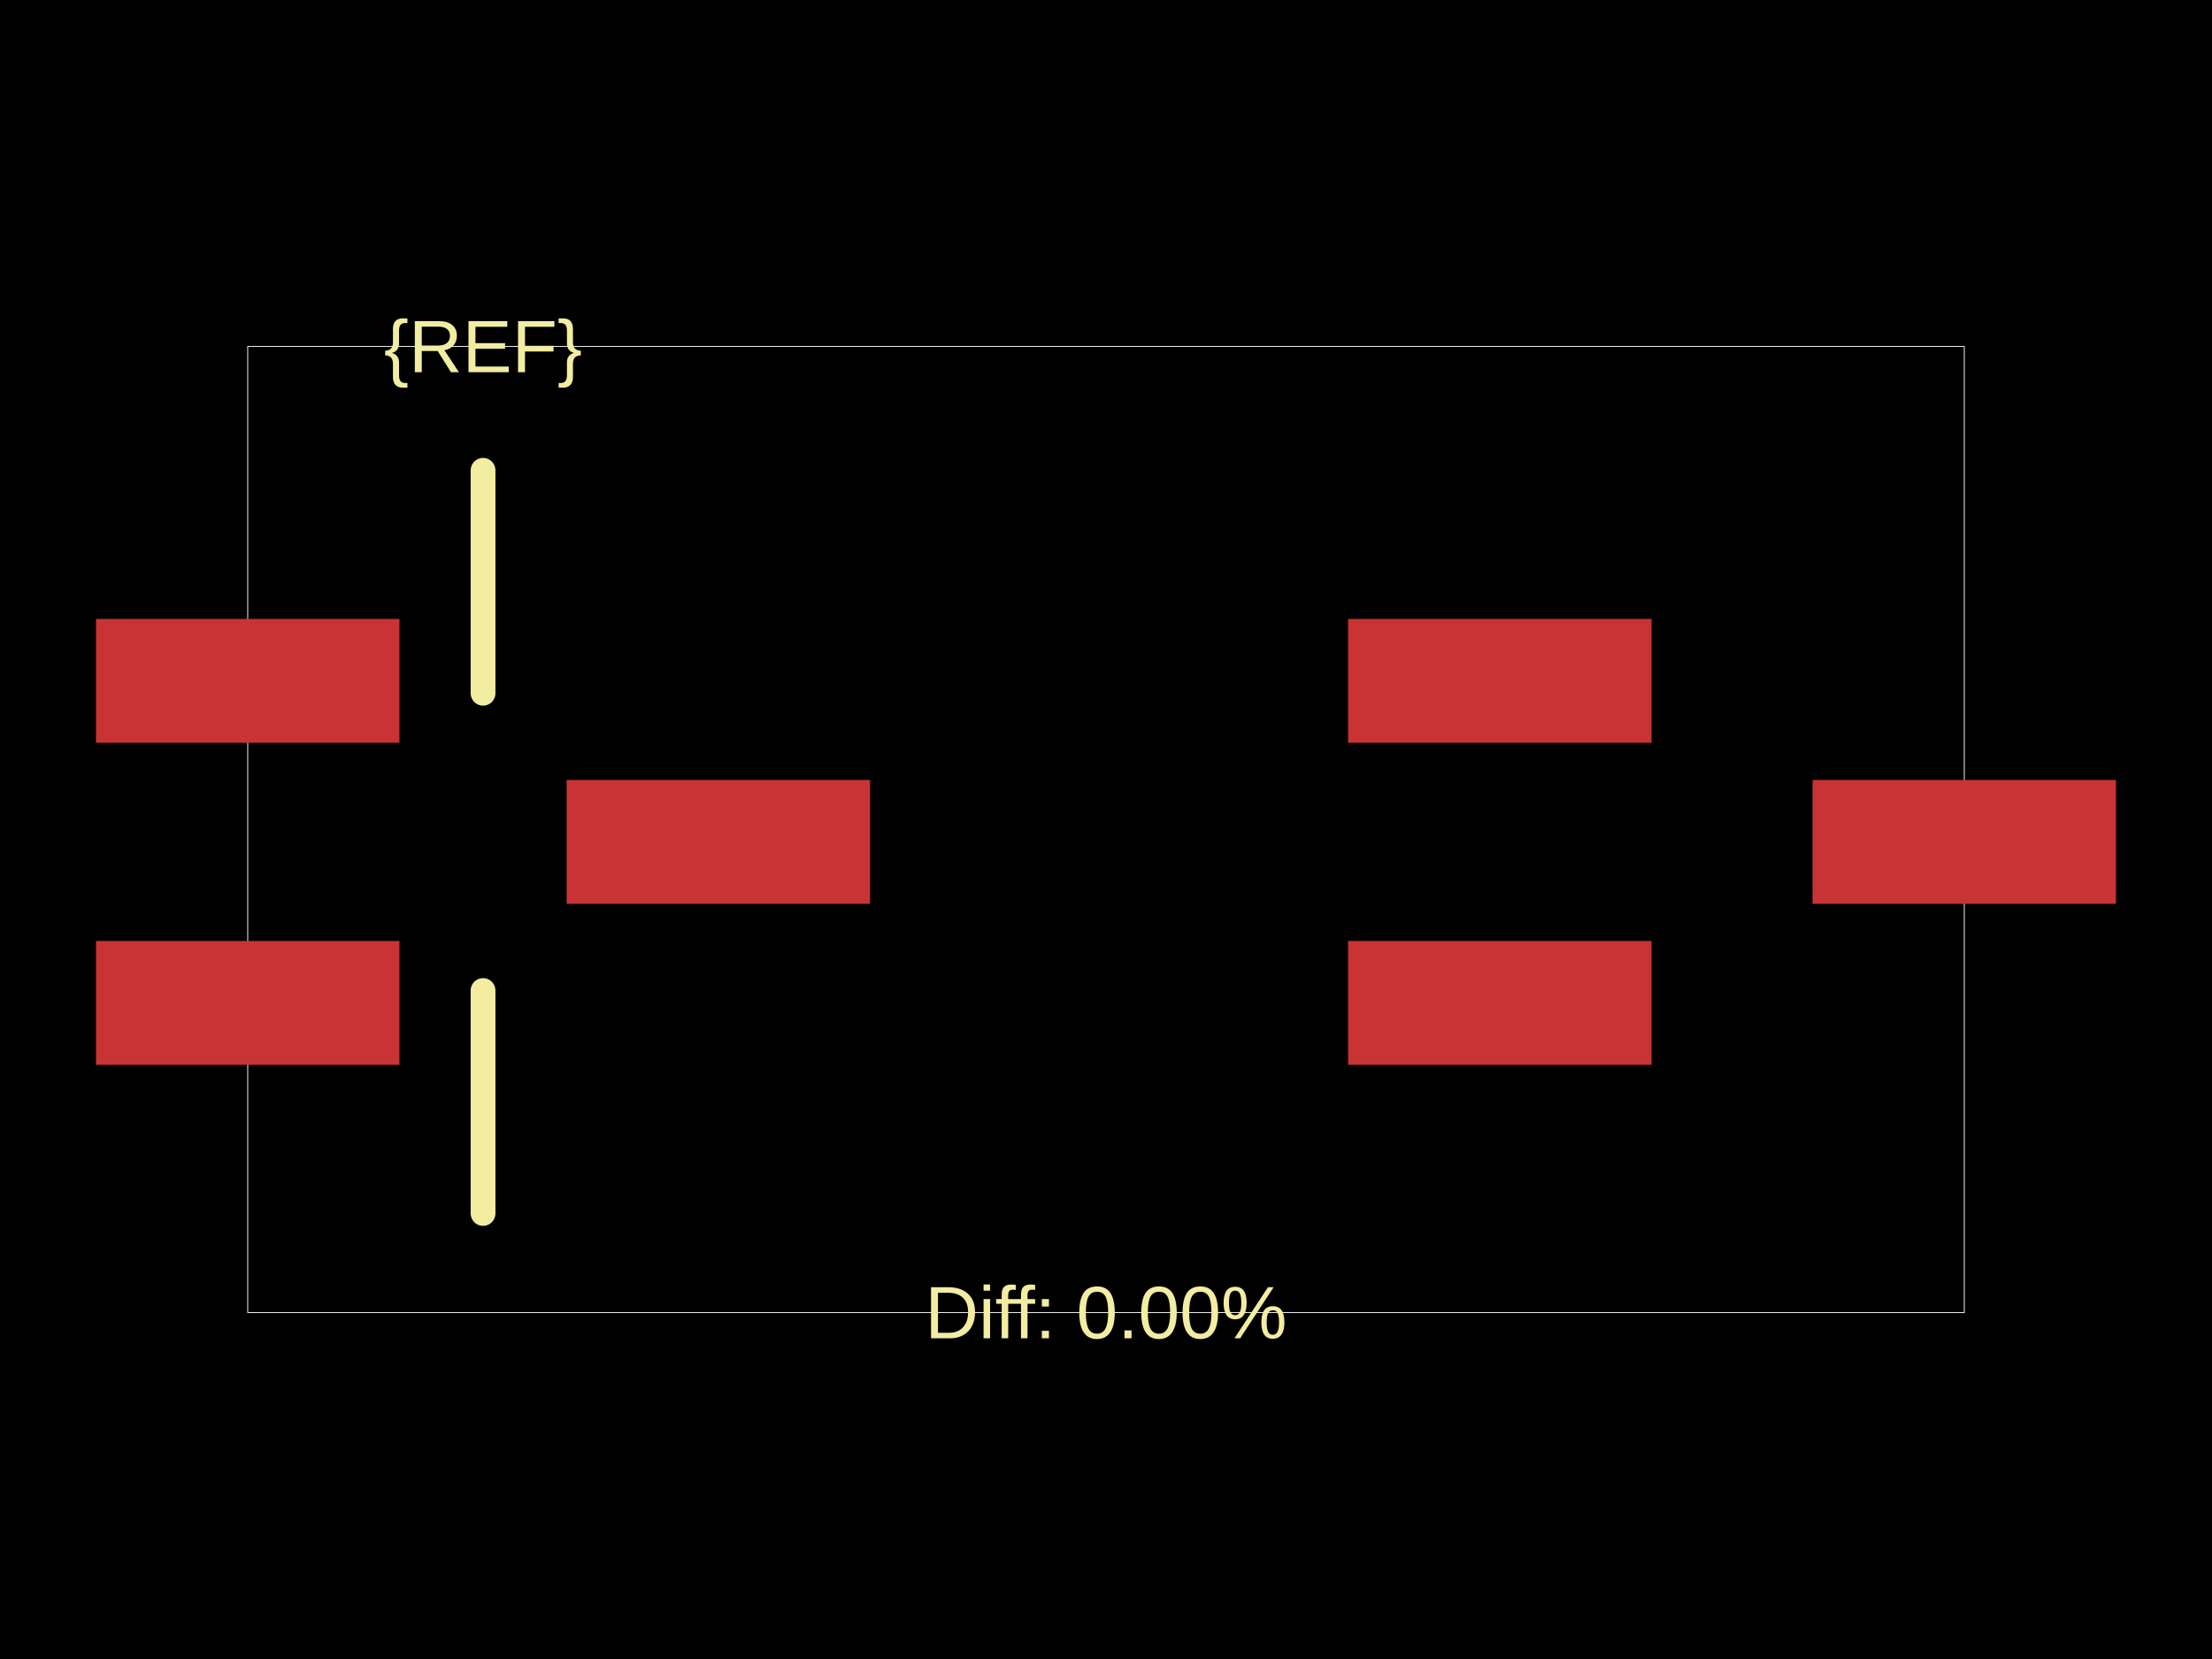
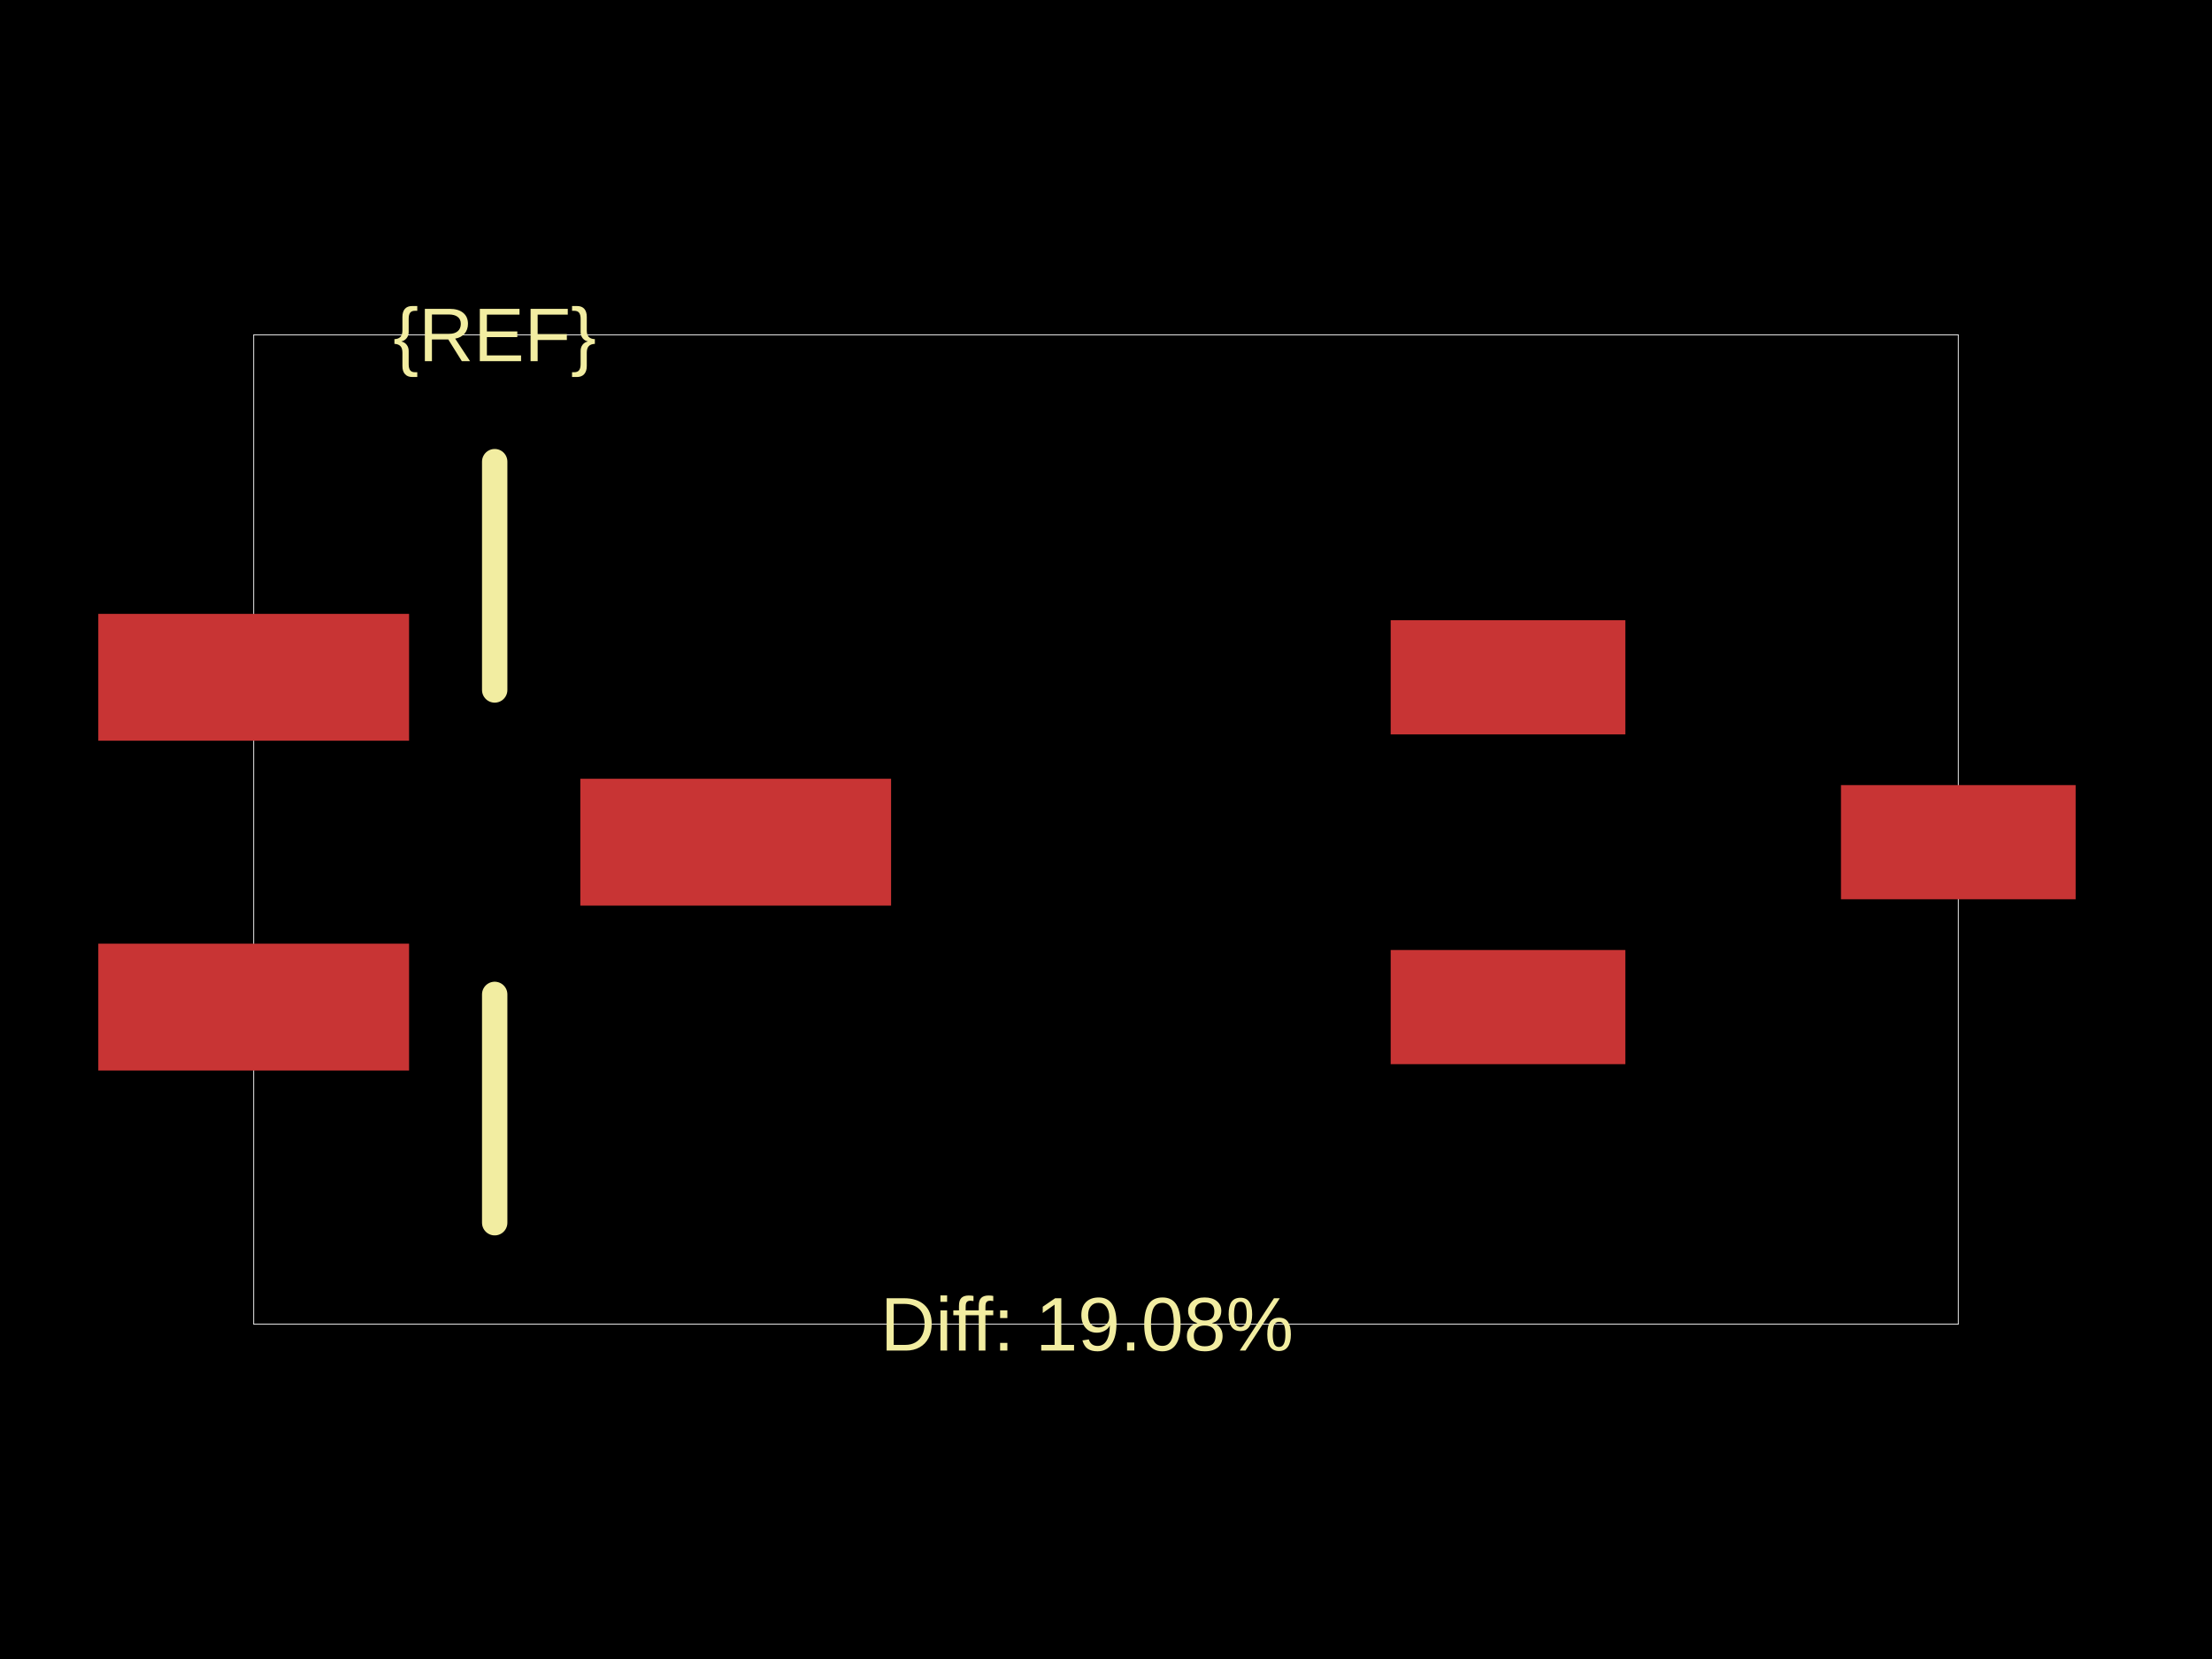
<svg xmlns="http://www.w3.org/2000/svg" width="800" height="600">
  <style />
  <rect class="boundary" x="0" y="0" fill="#000" width="800" height="600" />
-   <rect class="pcb-boundary" fill="none" stroke="#fff" stroke-width="0.3" x="89.59" y="125.299" width="620.819" height="349.403" />
-   <rect class="pcb-pad" fill="rgb(200, 52, 52)" x="34.716" y="223.848" width="109.748" height="44.795" data-layer="top" />
-   <rect class="pcb-pad" fill="rgb(200, 52, 52)" x="34.716" y="340.316" width="109.748" height="44.795" data-layer="top" />
-   <rect class="pcb-pad" fill="rgb(200, 52, 52)" x="204.938" y="282.082" width="109.748" height="44.795" data-layer="top" />
-   <rect class="pcb-pad" fill="rgb(200, 52, 52)" x="487.554" y="223.848" width="109.748" height="44.795" data-layer="top" />
-   <rect class="pcb-pad" fill="rgb(200, 52, 52)" x="487.554" y="340.316" width="109.748" height="44.795" data-layer="top" />
-   <rect class="pcb-pad" fill="rgb(200, 52, 52)" x="655.535" y="282.082" width="109.748" height="44.795" data-layer="top" />
-   <path class="pcb-silkscreen pcb-silkscreen-top" d="M 174.701 170.094 L 174.701 170.094 L 174.701 250.725" fill="none" stroke="#f2eda1" stroke-width="8.959" stroke-linecap="round" stroke-linejoin="round" data-pcb-component-id="" data-pcb-silkscreen-path-id="silkscreen_path_1" />
-   <path class="pcb-silkscreen pcb-silkscreen-top" d="M 174.701 438.865 L 174.701 438.865 L 174.701 358.234" fill="none" stroke="#f2eda1" stroke-width="8.959" stroke-linecap="round" stroke-linejoin="round" data-pcb-component-id="" data-pcb-silkscreen-path-id="silkscreen_path_2" />
-   <text x="0" y="0" dx="0" dy="0" fill="#f2eda1" font-family="Arial, sans-serif" font-size="26.877" text-anchor="middle" dominant-baseline="central" transform="matrix(1,0,0,1,174.7013,125.2987)" class="pcb-silkscreen-text pcb-silkscreen-top" data-pcb-silkscreen-text-id="pcb_component_1" stroke="none">{REF}</text>
-   <text x="0" y="0" dx="0" dy="0" fill="#f2eda1" font-family="Arial, sans-serif" font-size="26.877" text-anchor="middle" dominant-baseline="central" transform="matrix(1,0,0,1,400,474.7013)" class="pcb-silkscreen-text pcb-silkscreen-top" data-pcb-silkscreen-text-id="" stroke="none">Diff: 0.00%</text>
+   <rect class="pcb-boundary" fill="none" stroke="#fff" stroke-width="0.3" x="91.751" y="121.086" width="616.498" height="357.828" />
+   <rect class="pcb-pad" fill="rgb(200, 52, 52)" x="35.553" y="222.012" width="112.395" height="45.875" data-layer="top" />
+   <rect class="pcb-pad" fill="rgb(200, 52, 52)" x="35.553" y="341.288" width="112.395" height="45.875" data-layer="top" />
+   <rect class="pcb-pad" fill="rgb(200, 52, 52)" x="209.88" y="281.65" width="112.395" height="45.875" data-layer="top" />
+   <rect class="pcb-pad" fill="rgb(200, 52, 52)" x="502.957" y="224.306" width="84.869" height="41.288" data-layer="top" />
+   <rect class="pcb-pad" fill="rgb(200, 52, 52)" x="502.957" y="343.582" width="84.869" height="41.288" data-layer="top" />
+   <rect class="pcb-pad" fill="rgb(200, 52, 52)" x="665.814" y="283.944" width="84.869" height="41.288" data-layer="top" />
+   <path class="pcb-silkscreen pcb-silkscreen-top" d="M 178.914 166.961 L 178.914 166.961 L 178.914 249.537" fill="none" stroke="#f2eda1" stroke-width="9.175" stroke-linecap="round" stroke-linejoin="round" data-pcb-component-id="" data-pcb-silkscreen-path-id="silkscreen_path_1" />
+   <path class="pcb-silkscreen pcb-silkscreen-top" d="M 178.914 442.214 L 178.914 442.214 L 178.914 359.638" fill="none" stroke="#f2eda1" stroke-width="9.175" stroke-linecap="round" stroke-linejoin="round" data-pcb-component-id="" data-pcb-silkscreen-path-id="silkscreen_path_2" />
+   <text x="0" y="0" dx="0" dy="0" fill="#f2eda1" font-family="Arial, sans-serif" font-size="27.525" text-anchor="middle" dominant-baseline="central" transform="matrix(1,0,0,1,178.914,121.086)" class="pcb-silkscreen-text pcb-silkscreen-top" data-pcb-silkscreen-text-id="pcb_component_1" stroke="none">{REF}</text>
+   <text x="0" y="0" dx="0" dy="0" fill="#f2eda1" font-family="Arial, sans-serif" font-size="27.525" text-anchor="middle" dominant-baseline="central" transform="matrix(1,0,0,1,393.1187,478.914)" class="pcb-silkscreen-text pcb-silkscreen-top" data-pcb-silkscreen-text-id="" stroke="none">Diff: 19.08%</text>
</svg>
